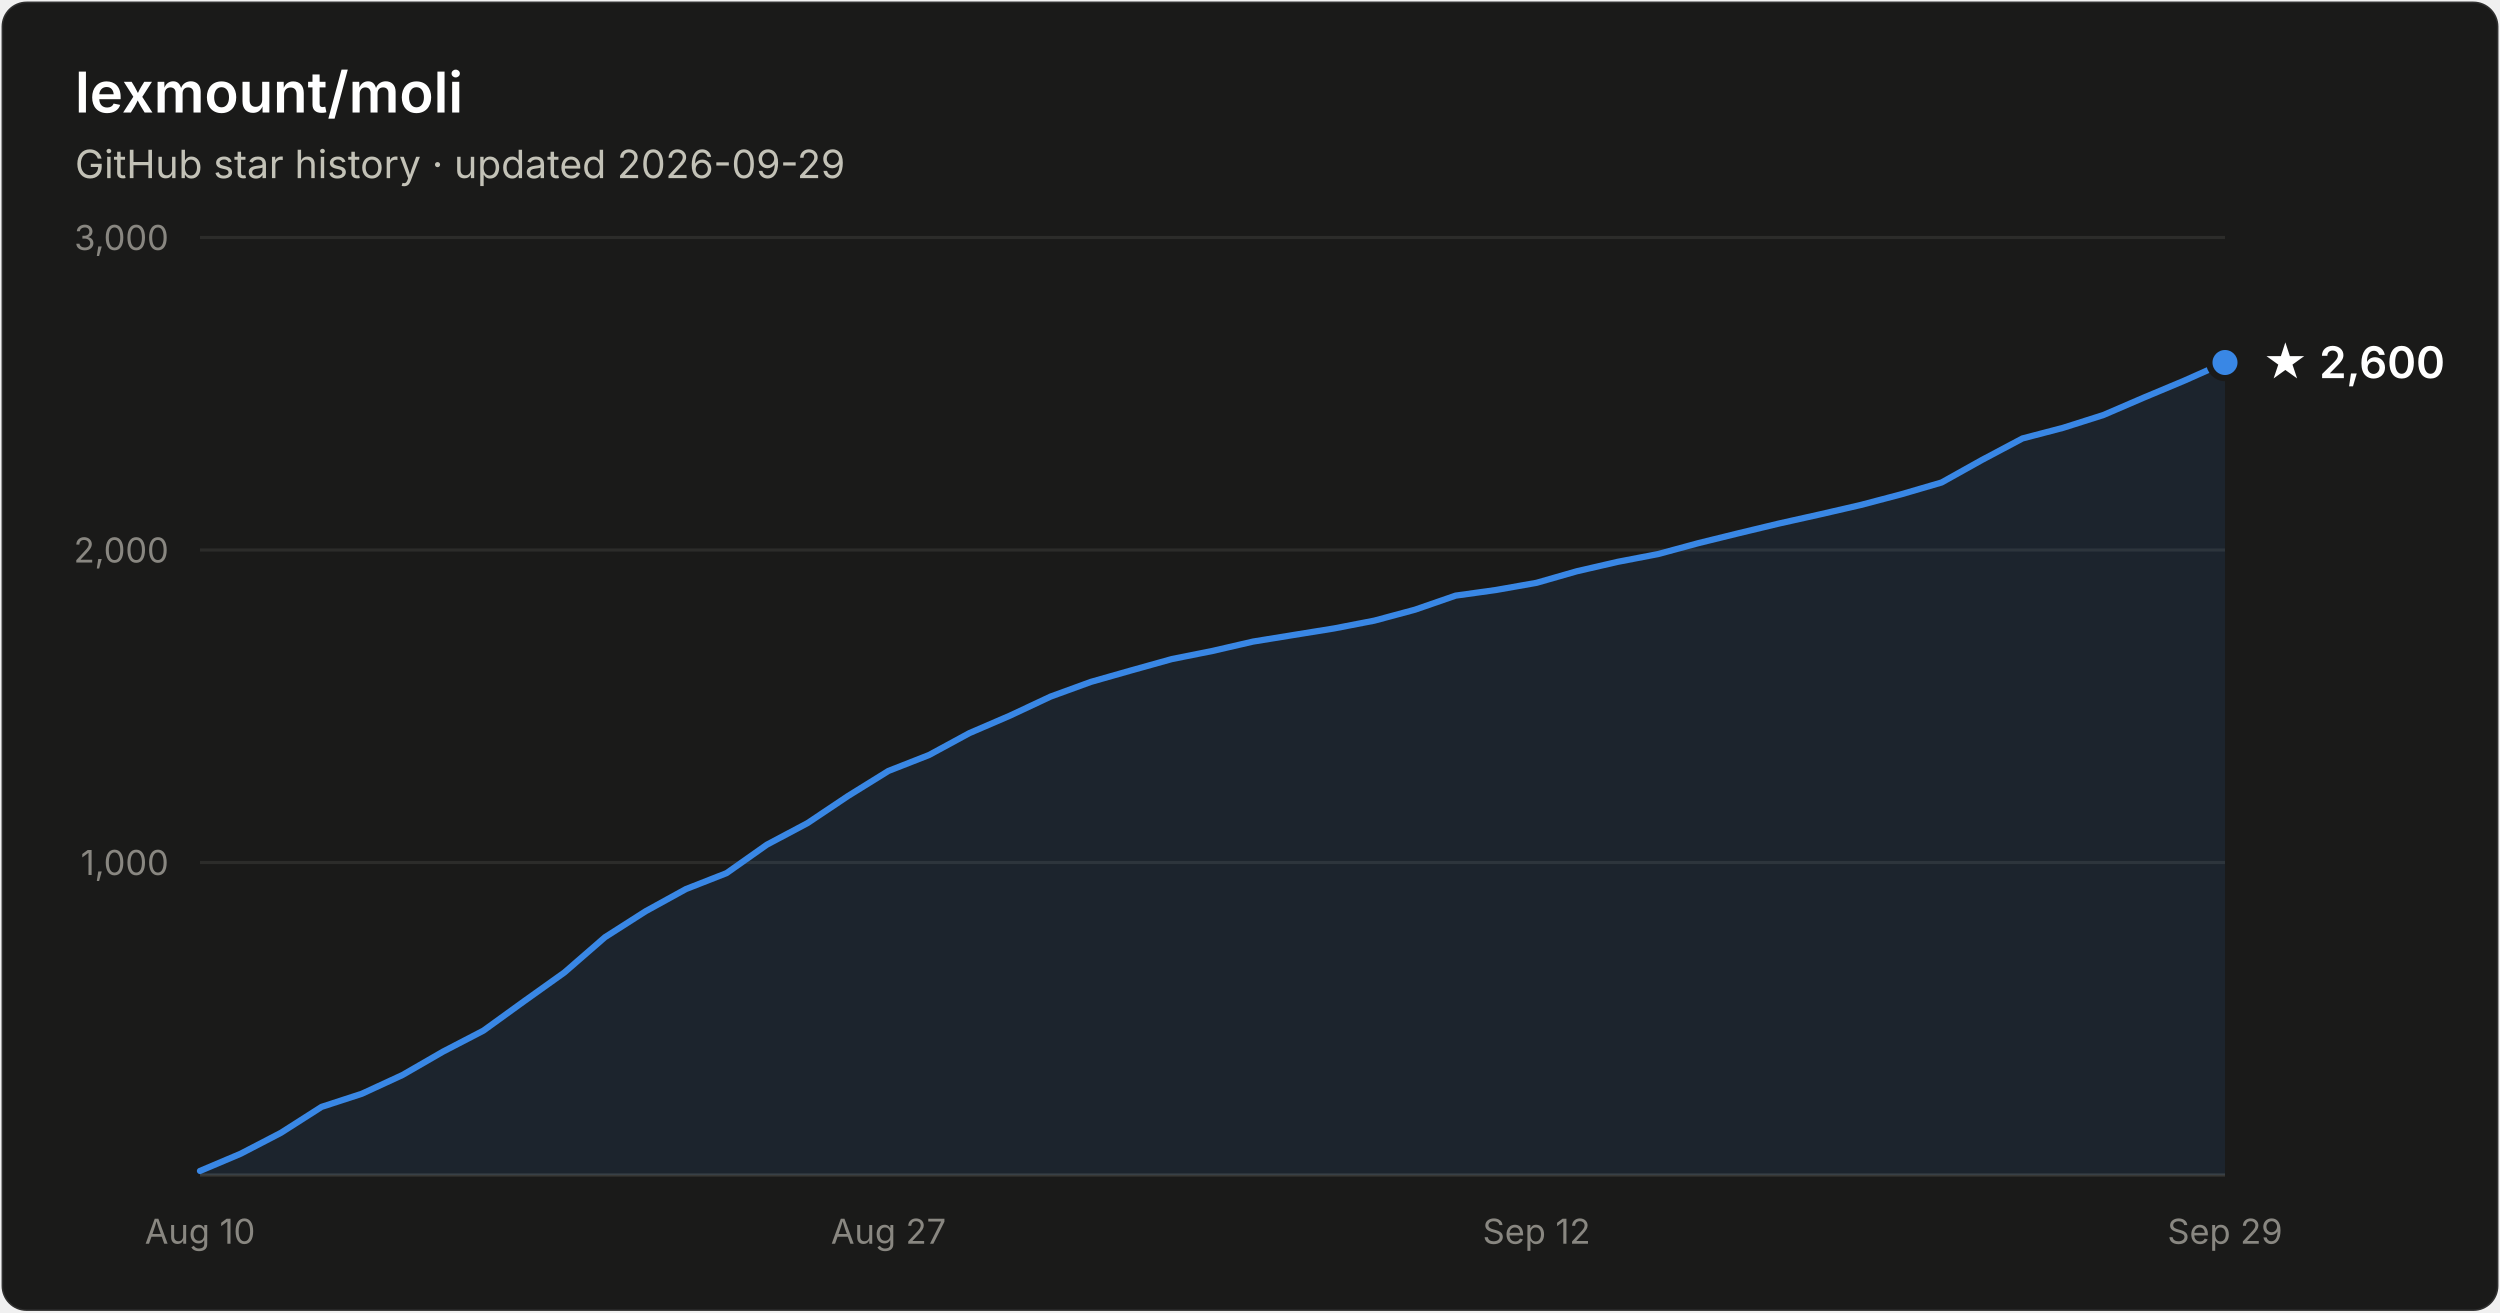
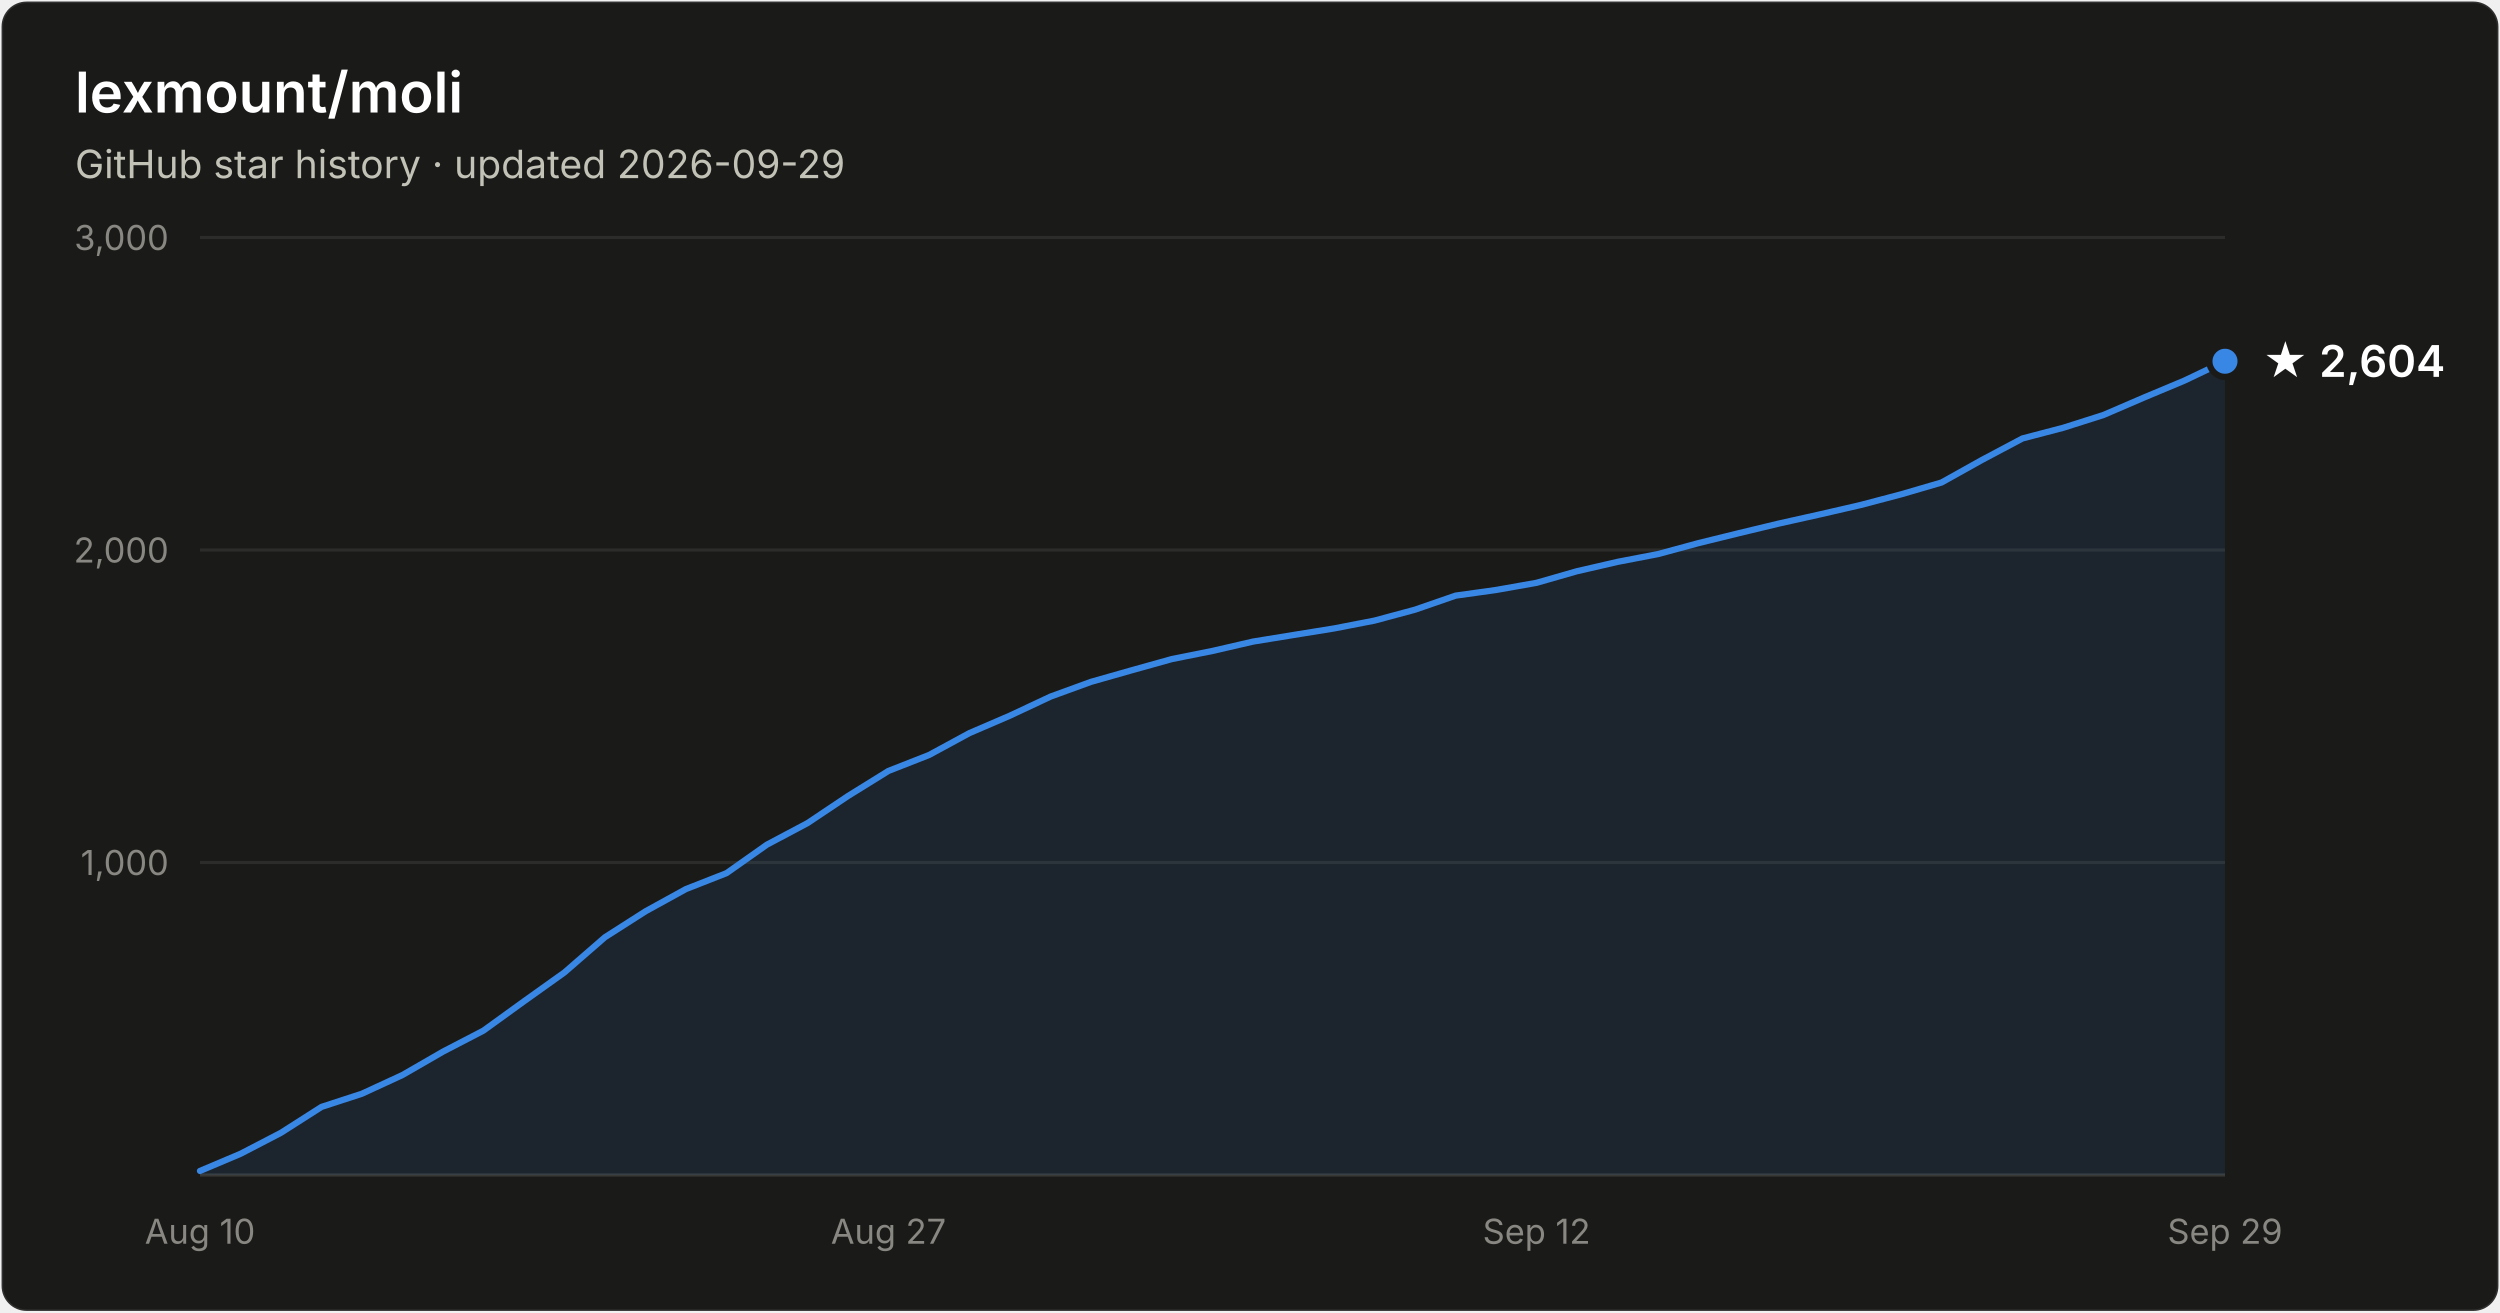
- <svg xmlns="http://www.w3.org/2000/svg" width="800" height="420" viewBox="0 0 800 420" font-family="system-ui, -apple-system, Segoe UI, sans-serif" role="img" aria-label="Star history of lexmount/moli: 2,600 stars as of 2026-09-29">
+ <svg xmlns="http://www.w3.org/2000/svg" width="800" height="420" viewBox="0 0 800 420" font-family="system-ui, -apple-system, Segoe UI, sans-serif" role="img" aria-label="Star history of lexmount/moli: 2,604 stars as of 2026-09-29">
  <rect x="0.5" y="0.5" width="799" height="419" rx="8" fill="#1a1a19" stroke="rgba(255,255,255,0.10)" />
  <text x="24" y="36" fill="#ffffff" font-size="18" font-weight="600">lexmount/moli</text>
  <text x="24" y="57" fill="#c3c2b7" font-size="12.5">GitHub star history · updated 2026-09-29</text>
  <line x1="64" y1="276.0" x2="712" y2="276.0" stroke="#2c2c2a" stroke-width="1" />
  <text x="54" y="280.0" text-anchor="end" fill="#898781" font-size="11" style="font-variant-numeric:tabular-nums">1,000</text>
  <line x1="64" y1="176.0" x2="712" y2="176.0" stroke="#2c2c2a" stroke-width="1" />
  <text x="54" y="180.0" text-anchor="end" fill="#898781" font-size="11" style="font-variant-numeric:tabular-nums">2,000</text>
  <line x1="64" y1="76.0" x2="712" y2="76.0" stroke="#2c2c2a" stroke-width="1" />
  <text x="54" y="80.0" text-anchor="end" fill="#898781" font-size="11" style="font-variant-numeric:tabular-nums">3,000</text>
  <line x1="64" y1="376" x2="712" y2="376" stroke="#383835" stroke-width="1" />
  <text x="64.0" y="398" text-anchor="middle" fill="#898781" font-size="11" style="font-variant-numeric:tabular-nums">Aug 10</text>
  <text x="284.3" y="398" text-anchor="middle" fill="#898781" font-size="11" style="font-variant-numeric:tabular-nums">Aug 27</text>
  <text x="491.7" y="398" text-anchor="middle" fill="#898781" font-size="11" style="font-variant-numeric:tabular-nums">Sep 12</text>
  <text x="712.0" y="398" text-anchor="middle" fill="#898781" font-size="11" style="font-variant-numeric:tabular-nums">Sep 29</text>
-   <path d="M64.0 374.7 L77.0 369.2 L89.9 362.5 L102.9 354.2 L115.8 350.0 L128.8 344.0 L141.8 336.5 L154.7 329.8 L167.7 320.4 L180.6 311.2 L193.6 299.9 L206.6 291.6 L219.5 284.5 L232.5 279.4 L245.4 270.3 L258.4 263.4 L271.4 254.7 L284.3 246.7 L297.3 241.6 L310.2 234.6 L323.2 229.0 L336.2 222.9 L349.1 218.2 L362.1 214.5 L375.0 210.9 L388.0 208.3 L401.0 205.3 L413.9 203.2 L426.9 201.1 L439.8 198.6 L452.8 195.1 L465.8 190.6 L478.7 188.8 L491.7 186.5 L504.6 182.8 L517.6 179.8 L530.6 177.3 L543.5 173.8 L556.5 170.6 L569.4 167.5 L582.4 164.6 L595.4 161.6 L608.3 158.2 L621.3 154.4 L634.2 147.2 L647.2 140.3 L660.2 136.9 L673.1 132.8 L686.1 127.2 L699.0 121.8 L712.0 116.0 L712.0 376 L64.0 376 Z" fill="#3987e5" fill-opacity="0.1" />
-   <path d="M64.0 374.7 L77.0 369.2 L89.9 362.5 L102.9 354.2 L115.8 350.0 L128.8 344.0 L141.8 336.5 L154.7 329.8 L167.7 320.4 L180.6 311.2 L193.6 299.9 L206.6 291.6 L219.5 284.5 L232.5 279.4 L245.4 270.3 L258.4 263.4 L271.4 254.7 L284.3 246.7 L297.3 241.6 L310.2 234.6 L323.2 229.0 L336.2 222.9 L349.1 218.2 L362.1 214.5 L375.0 210.9 L388.0 208.3 L401.0 205.3 L413.9 203.2 L426.9 201.1 L439.8 198.6 L452.8 195.1 L465.8 190.6 L478.7 188.8 L491.7 186.5 L504.6 182.8 L517.6 179.8 L530.6 177.3 L543.5 173.8 L556.5 170.6 L569.4 167.5 L582.4 164.6 L595.4 161.6 L608.3 158.2 L621.3 154.4 L634.2 147.2 L647.2 140.3 L660.2 136.9 L673.1 132.8 L686.1 127.2 L699.0 121.8 L712.0 116.0" fill="none" stroke="#3987e5" stroke-width="2" stroke-linejoin="round" stroke-linecap="round" />
-   <circle cx="712.0" cy="116.0" r="5" fill="#3987e5" stroke="#1a1a19" stroke-width="2" />
-   <text x="724.0" y="121.0" fill="#ffffff" font-size="14" font-weight="600">★ 2,600</text>
+   <path d="M64.0 374.7 L77.0 369.2 L89.9 362.5 L102.9 354.2 L115.8 350.0 L128.8 344.0 L141.8 336.5 L154.7 329.8 L167.7 320.4 L180.6 311.2 L193.6 299.9 L206.6 291.6 L219.5 284.5 L232.5 279.4 L245.4 270.3 L258.4 263.4 L271.4 254.7 L284.3 246.7 L297.3 241.6 L310.2 234.6 L323.2 229.0 L336.2 222.9 L349.1 218.2 L362.1 214.5 L375.0 210.9 L388.0 208.3 L401.0 205.3 L413.9 203.2 L426.9 201.1 L439.8 198.6 L452.8 195.1 L465.8 190.6 L478.7 188.8 L491.7 186.5 L504.6 182.8 L517.6 179.8 L530.6 177.3 L543.5 173.8 L556.5 170.6 L569.4 167.5 L582.4 164.6 L595.4 161.6 L608.3 158.2 L621.3 154.4 L634.2 147.2 L647.2 140.3 L660.2 136.9 L673.1 132.8 L686.1 127.2 L699.0 121.8 L712.0 115.6 L712.0 376 L64.0 376 Z" fill="#3987e5" fill-opacity="0.1" />
+   <path d="M64.0 374.7 L77.0 369.2 L89.9 362.5 L102.9 354.2 L115.8 350.0 L128.8 344.0 L141.8 336.5 L154.7 329.8 L167.7 320.4 L180.6 311.2 L193.6 299.9 L206.6 291.6 L219.5 284.5 L232.5 279.4 L245.4 270.3 L258.4 263.4 L271.4 254.7 L284.3 246.7 L297.3 241.6 L310.2 234.6 L323.2 229.0 L336.2 222.9 L349.1 218.2 L362.1 214.5 L375.0 210.9 L388.0 208.3 L401.0 205.3 L413.9 203.2 L426.9 201.1 L439.8 198.6 L452.8 195.1 L465.8 190.6 L478.7 188.8 L491.7 186.5 L504.6 182.8 L517.6 179.8 L530.6 177.3 L543.5 173.8 L556.5 170.6 L569.4 167.5 L582.4 164.6 L595.4 161.6 L608.3 158.2 L621.3 154.4 L634.2 147.2 L647.2 140.3 L660.2 136.9 L673.1 132.8 L686.1 127.2 L699.0 121.8 L712.0 115.6" fill="none" stroke="#3987e5" stroke-width="2" stroke-linejoin="round" stroke-linecap="round" />
+   <circle cx="712.0" cy="115.6" r="5" fill="#3987e5" stroke="#1a1a19" stroke-width="2" />
+   <text x="724.0" y="120.6" fill="#ffffff" font-size="14" font-weight="600">★ 2,604</text>
</svg>
